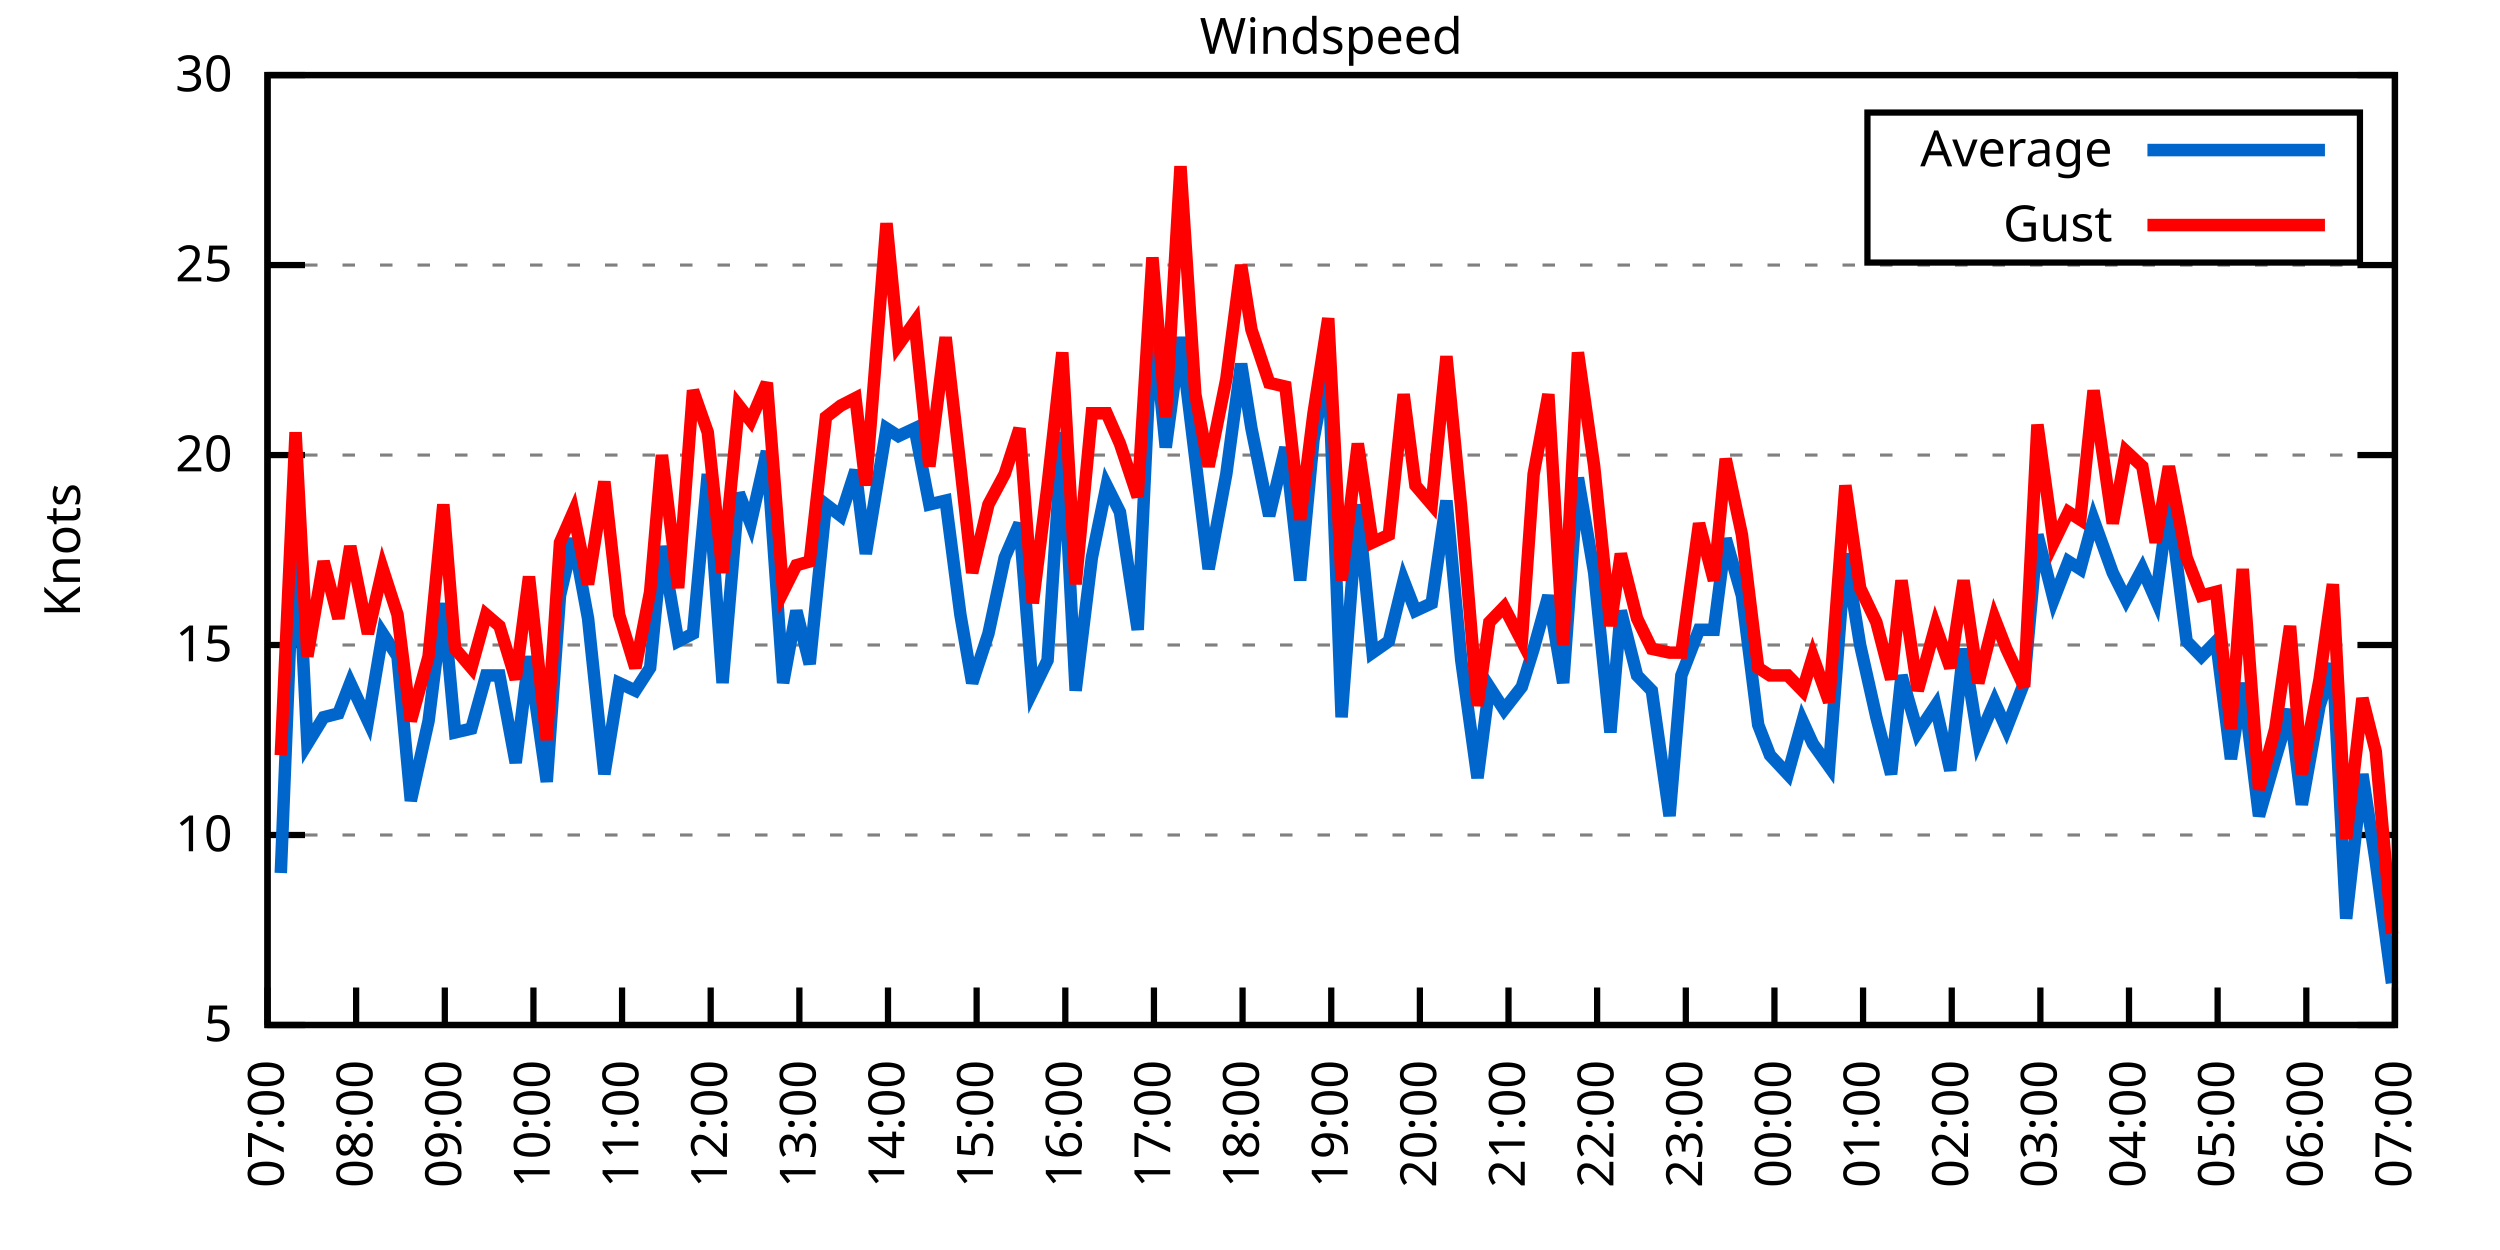
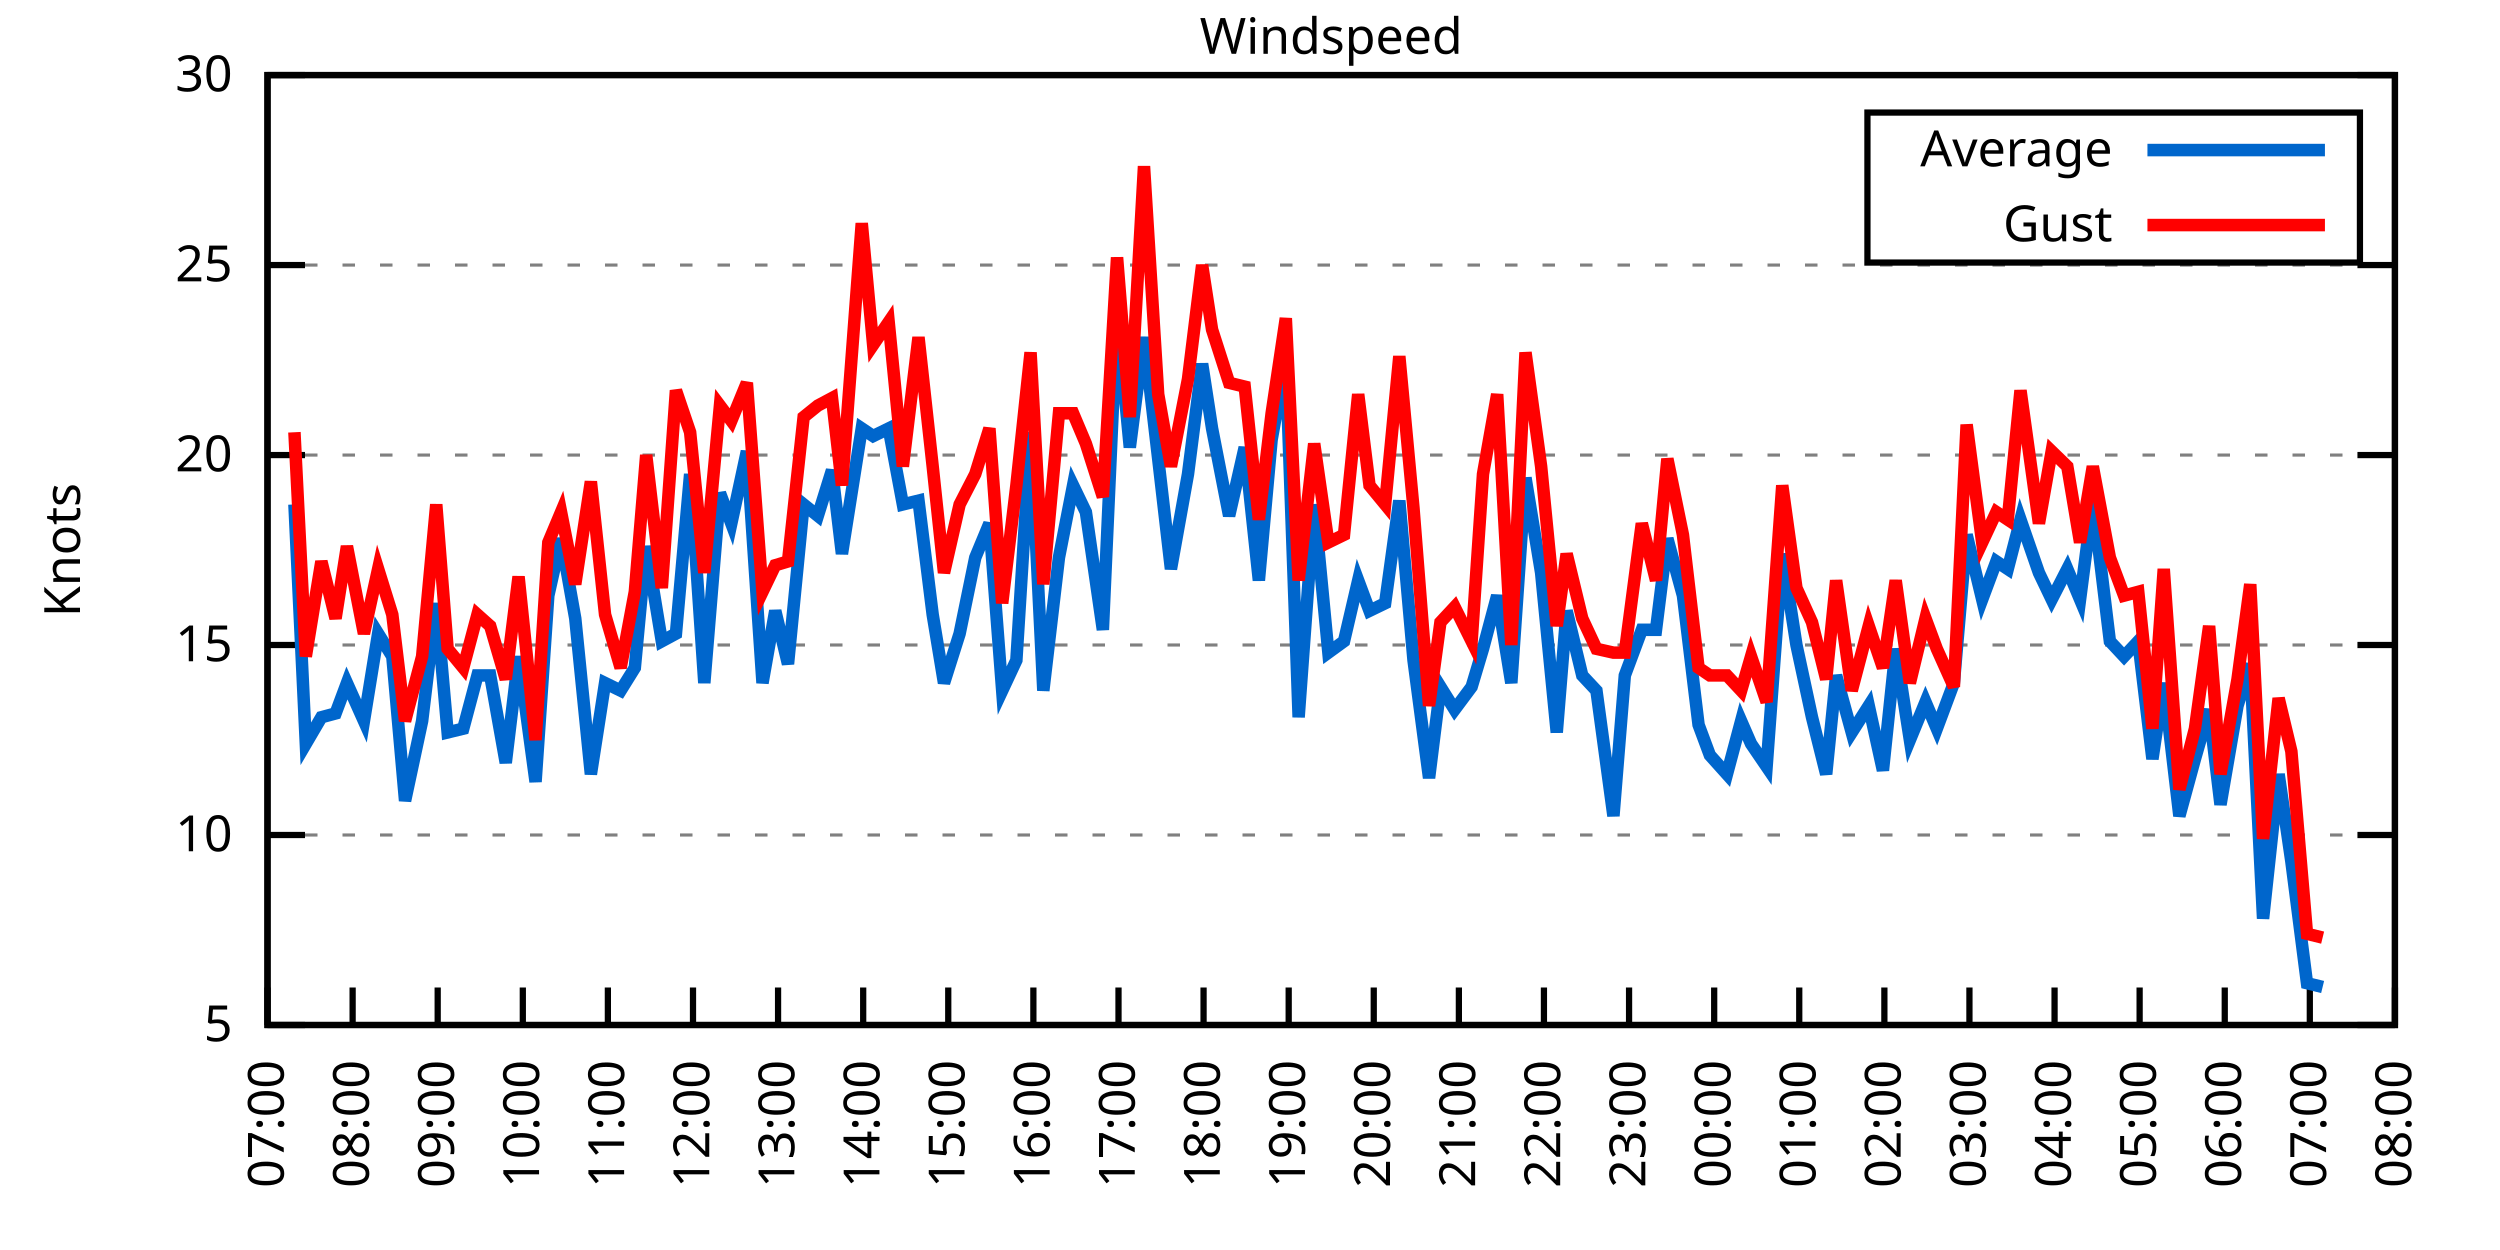
<svg xmlns="http://www.w3.org/2000/svg" xmlns:xlink="http://www.w3.org/1999/xlink" width="400" height="200" viewBox="0 0 400 200">
  <g id="gnuplot_canvas">
    <rect x="0" y="0" width="400" height="200" fill="none" />
    <defs>
      <circle id="gpDot" r="0.5" stroke-width="0.5" stroke="currentColor" />
      <path id="gpPt0" stroke-width="0.333" stroke="currentColor" d="M-1,0 h2 M0,-1 v2" />
      <path id="gpPt1" stroke-width="0.333" stroke="currentColor" d="M-1,-1 L1,1 M1,-1 L-1,1" />
      <path id="gpPt2" stroke-width="0.333" stroke="currentColor" d="M-1,0 L1,0 M0,-1 L0,1 M-1,-1 L1,1 M-1,1 L1,-1" />
      <rect id="gpPt3" stroke-width="0.333" stroke="currentColor" x="-1" y="-1" width="2" height="2" />
      <rect id="gpPt4" stroke-width="0.333" stroke="currentColor" fill="currentColor" x="-1" y="-1" width="2" height="2" />
      <circle id="gpPt5" stroke-width="0.333" stroke="currentColor" cx="0" cy="0" r="1" />
      <use xlink:href="#gpPt5" id="gpPt6" fill="currentColor" stroke="none" />
      <path id="gpPt7" stroke-width="0.333" stroke="currentColor" d="M0,-1.33 L-1.33,0.67 L1.33,0.67 z" />
      <use xlink:href="#gpPt7" id="gpPt8" fill="currentColor" stroke="none" />
      <use xlink:href="#gpPt7" id="gpPt9" stroke="currentColor" transform="rotate(180)" />
      <use xlink:href="#gpPt9" id="gpPt10" fill="currentColor" stroke="none" />
      <use xlink:href="#gpPt3" id="gpPt11" stroke="currentColor" transform="rotate(45)" />
      <use xlink:href="#gpPt11" id="gpPt12" fill="currentColor" stroke="none" />
      <path id="gpPt13" stroke-width="0.333" stroke="currentColor" d="M0,1.330 L1.265,0.411 L0.782,-1.067 L-0.782,-1.076 L-1.265,0.411 z" />
      <use xlink:href="#gpPt13" id="gpPt14" fill="currentColor" stroke="none" />
      <filter id="textbox" filterUnits="objectBoundingBox" x="0" y="0" height="1" width="1">
        <feFlood flood-color="white" flood-opacity="1" result="bgnd" />
        <feComposite in="SourceGraphic" in2="bgnd" operator="atop" />
      </filter>
      <filter id="greybox" filterUnits="objectBoundingBox" x="0" y="0" height="1" width="1">
        <feFlood flood-color="lightgrey" flood-opacity="1" result="grey" />
        <feComposite in="SourceGraphic" in2="grey" operator="atop" />
      </filter>
    </defs>
    <g fill="none" color="white" stroke="currentColor" stroke-width="1.00" stroke-linecap="butt" stroke-linejoin="miter">
</g>
    <g fill="none" color="black" stroke="currentColor" stroke-width="1.00" stroke-linecap="butt" stroke-linejoin="miter">
      <g stroke="none" shape-rendering="crispEdges">
        <polygon fill="rgb(255, 255, 255)" points="42.80,164.00 383.18,164.00 383.18,12.02 42.80,12.02 " />
      </g>
    </g>
    <g fill="none" color="black" stroke="currentColor" stroke-width="1.00" stroke-linecap="butt" stroke-linejoin="miter">
</g>
    <g fill="none" color="black" stroke="black" stroke-width="0.50" stroke-linecap="butt" stroke-linejoin="miter">
</g>
    <g fill="none" color="gray" stroke="currentColor" stroke-width="0.50" stroke-linecap="butt" stroke-linejoin="miter">
      <path stroke="gray" stroke-dasharray="2,4" class="gridline" d="M42.80,164.00 L383.19,164.00  " />
    </g>
    <g fill="none" color="gray" stroke="gray" stroke-width="1.00" stroke-linecap="butt" stroke-linejoin="miter">
</g>
    <g fill="none" color="black" stroke="currentColor" stroke-width="1.00" stroke-linecap="butt" stroke-linejoin="miter">
      <path stroke="black" d="M42.80,164.00 L48.80,164.00 M383.19,164.00 L377.19,164.00  " />
      <g transform="translate(37.20,166.60)" stroke="none" fill="black" font-family="Sans" font-size="8.00" text-anchor="end">
        <text>
          <tspan font-family="Sans"> 5</tspan>
        </text>
      </g>
    </g>
    <g fill="none" color="black" stroke="currentColor" stroke-width="1.00" stroke-linecap="butt" stroke-linejoin="miter">
</g>
    <g fill="none" color="black" stroke="black" stroke-width="0.50" stroke-linecap="butt" stroke-linejoin="miter">
</g>
    <g fill="none" color="gray" stroke="currentColor" stroke-width="0.50" stroke-linecap="butt" stroke-linejoin="miter">
      <path stroke="gray" stroke-dasharray="2,4" class="gridline" d="M42.80,133.60 L383.19,133.60  " />
    </g>
    <g fill="none" color="gray" stroke="gray" stroke-width="1.00" stroke-linecap="butt" stroke-linejoin="miter">
</g>
    <g fill="none" color="black" stroke="currentColor" stroke-width="1.00" stroke-linecap="butt" stroke-linejoin="miter">
      <path stroke="black" d="M42.80,133.60 L48.80,133.60 M383.19,133.60 L377.19,133.60  " />
      <g transform="translate(37.20,136.20)" stroke="none" fill="black" font-family="Sans" font-size="8.00" text-anchor="end">
        <text>
          <tspan font-family="Sans"> 10</tspan>
        </text>
      </g>
    </g>
    <g fill="none" color="black" stroke="currentColor" stroke-width="1.00" stroke-linecap="butt" stroke-linejoin="miter">
</g>
    <g fill="none" color="black" stroke="black" stroke-width="0.50" stroke-linecap="butt" stroke-linejoin="miter">
</g>
    <g fill="none" color="gray" stroke="currentColor" stroke-width="0.50" stroke-linecap="butt" stroke-linejoin="miter">
      <path stroke="gray" stroke-dasharray="2,4" class="gridline" d="M42.80,103.20 L383.19,103.20  " />
    </g>
    <g fill="none" color="gray" stroke="gray" stroke-width="1.00" stroke-linecap="butt" stroke-linejoin="miter">
</g>
    <g fill="none" color="black" stroke="currentColor" stroke-width="1.00" stroke-linecap="butt" stroke-linejoin="miter">
      <path stroke="black" d="M42.80,103.20 L48.80,103.20 M383.19,103.20 L377.19,103.20  " />
      <g transform="translate(37.20,105.80)" stroke="none" fill="black" font-family="Sans" font-size="8.00" text-anchor="end">
        <text>
          <tspan font-family="Sans"> 15</tspan>
        </text>
      </g>
    </g>
    <g fill="none" color="black" stroke="currentColor" stroke-width="1.00" stroke-linecap="butt" stroke-linejoin="miter">
</g>
    <g fill="none" color="black" stroke="black" stroke-width="0.50" stroke-linecap="butt" stroke-linejoin="miter">
</g>
    <g fill="none" color="gray" stroke="currentColor" stroke-width="0.50" stroke-linecap="butt" stroke-linejoin="miter">
      <path stroke="gray" stroke-dasharray="2,4" class="gridline" d="M42.80,72.81 L383.19,72.81  " />
    </g>
    <g fill="none" color="gray" stroke="gray" stroke-width="1.00" stroke-linecap="butt" stroke-linejoin="miter">
</g>
    <g fill="none" color="black" stroke="currentColor" stroke-width="1.00" stroke-linecap="butt" stroke-linejoin="miter">
      <path stroke="black" d="M42.80,72.81 L48.80,72.81 M383.19,72.81 L377.19,72.81  " />
      <g transform="translate(37.20,75.41)" stroke="none" fill="black" font-family="Sans" font-size="8.00" text-anchor="end">
        <text>
          <tspan font-family="Sans"> 20</tspan>
        </text>
      </g>
    </g>
    <g fill="none" color="black" stroke="currentColor" stroke-width="1.00" stroke-linecap="butt" stroke-linejoin="miter">
</g>
    <g fill="none" color="black" stroke="black" stroke-width="0.50" stroke-linecap="butt" stroke-linejoin="miter">
</g>
    <g fill="none" color="gray" stroke="currentColor" stroke-width="0.50" stroke-linecap="butt" stroke-linejoin="miter">
      <path stroke="gray" stroke-dasharray="2,4" class="gridline" d="M42.80,42.41 L383.19,42.41  " />
    </g>
    <g fill="none" color="gray" stroke="gray" stroke-width="1.00" stroke-linecap="butt" stroke-linejoin="miter">
</g>
    <g fill="none" color="black" stroke="currentColor" stroke-width="1.00" stroke-linecap="butt" stroke-linejoin="miter">
      <path stroke="black" d="M42.80,42.41 L48.80,42.41 M383.19,42.41 L377.19,42.41  " />
      <g transform="translate(37.20,45.01)" stroke="none" fill="black" font-family="Sans" font-size="8.00" text-anchor="end">
        <text>
          <tspan font-family="Sans"> 25</tspan>
        </text>
      </g>
    </g>
    <g fill="none" color="black" stroke="currentColor" stroke-width="1.00" stroke-linecap="butt" stroke-linejoin="miter">
</g>
    <g fill="none" color="black" stroke="black" stroke-width="0.50" stroke-linecap="butt" stroke-linejoin="miter">
</g>
    <g fill="none" color="gray" stroke="currentColor" stroke-width="0.50" stroke-linecap="butt" stroke-linejoin="miter">
      <path stroke="gray" stroke-dasharray="2,4" class="gridline" d="M42.80,12.01 L383.19,12.01  " />
    </g>
    <g fill="none" color="gray" stroke="gray" stroke-width="1.00" stroke-linecap="butt" stroke-linejoin="miter">
</g>
    <g fill="none" color="black" stroke="currentColor" stroke-width="1.00" stroke-linecap="butt" stroke-linejoin="miter">
      <path stroke="black" d="M42.80,12.01 L48.80,12.01 M383.19,12.01 L377.19,12.01  " />
      <g transform="translate(37.20,14.61)" stroke="none" fill="black" font-family="Sans" font-size="8.00" text-anchor="end">
        <text>
          <tspan font-family="Sans"> 30</tspan>
        </text>
      </g>
    </g>
    <g fill="none" color="black" stroke="currentColor" stroke-width="1.00" stroke-linecap="butt" stroke-linejoin="miter">
      <path stroke="black" d="M42.80,164.00 L42.80,158.00  " />
      <g transform="translate(45.40,169.60) rotate(270.00)" stroke="none" fill="black" font-family="Sans" font-size="8.00" text-anchor="end">
        <text>
          <tspan font-family="Sans">07:00</tspan>
        </text>
      </g>
    </g>
    <g fill="none" color="black" stroke="currentColor" stroke-width="1.00" stroke-linecap="butt" stroke-linejoin="miter">
-       <path stroke="black" d="M56.98,164.00 L56.98,158.00  " />
-       <g transform="translate(59.58,169.60) rotate(270.00)" stroke="none" fill="black" font-family="Sans" font-size="8.00" text-anchor="end">
+       <path stroke="black" d="M56.42,164.00 L56.42,158.00  " />
+       <g transform="translate(59.02,169.60) rotate(270.00)" stroke="none" fill="black" font-family="Sans" font-size="8.00" text-anchor="end">
        <text>
          <tspan font-family="Sans">08:00</tspan>
        </text>
      </g>
    </g>
    <g fill="none" color="black" stroke="currentColor" stroke-width="1.00" stroke-linecap="butt" stroke-linejoin="miter">
-       <path stroke="black" d="M71.17,164.00 L71.17,158.00  " />
-       <g transform="translate(73.77,169.60) rotate(270.00)" stroke="none" fill="black" font-family="Sans" font-size="8.00" text-anchor="end">
+       <path stroke="black" d="M70.03,164.00 L70.03,158.00  " />
+       <g transform="translate(72.63,169.60) rotate(270.00)" stroke="none" fill="black" font-family="Sans" font-size="8.00" text-anchor="end">
        <text>
          <tspan font-family="Sans">09:00</tspan>
        </text>
      </g>
    </g>
    <g fill="none" color="black" stroke="currentColor" stroke-width="1.00" stroke-linecap="butt" stroke-linejoin="miter">
-       <path stroke="black" d="M85.35,164.00 L85.35,158.00  " />
-       <g transform="translate(87.95,169.60) rotate(270.00)" stroke="none" fill="black" font-family="Sans" font-size="8.00" text-anchor="end">
+       <path stroke="black" d="M83.65,164.00 L83.65,158.00  " />
+       <g transform="translate(86.25,169.60) rotate(270.00)" stroke="none" fill="black" font-family="Sans" font-size="8.00" text-anchor="end">
        <text>
          <tspan font-family="Sans">10:00</tspan>
        </text>
      </g>
    </g>
    <g fill="none" color="black" stroke="currentColor" stroke-width="1.00" stroke-linecap="butt" stroke-linejoin="miter">
-       <path stroke="black" d="M99.53,164.00 L99.53,158.00  " />
-       <g transform="translate(102.13,169.60) rotate(270.00)" stroke="none" fill="black" font-family="Sans" font-size="8.00" text-anchor="end">
+       <path stroke="black" d="M97.26,164.00 L97.26,158.00  " />
+       <g transform="translate(99.86,169.60) rotate(270.00)" stroke="none" fill="black" font-family="Sans" font-size="8.00" text-anchor="end">
        <text>
          <tspan font-family="Sans">11:00</tspan>
        </text>
      </g>
    </g>
    <g fill="none" color="black" stroke="currentColor" stroke-width="1.00" stroke-linecap="butt" stroke-linejoin="miter">
-       <path stroke="black" d="M113.71,164.00 L113.71,158.00  " />
-       <g transform="translate(116.31,169.60) rotate(270.00)" stroke="none" fill="black" font-family="Sans" font-size="8.00" text-anchor="end">
+       <path stroke="black" d="M110.88,164.00 L110.88,158.00  " />
+       <g transform="translate(113.48,169.60) rotate(270.00)" stroke="none" fill="black" font-family="Sans" font-size="8.00" text-anchor="end">
        <text>
          <tspan font-family="Sans">12:00</tspan>
        </text>
      </g>
    </g>
    <g fill="none" color="black" stroke="currentColor" stroke-width="1.00" stroke-linecap="butt" stroke-linejoin="miter">
-       <path stroke="black" d="M127.90,164.00 L127.90,158.00  " />
-       <g transform="translate(130.50,169.60) rotate(270.00)" stroke="none" fill="black" font-family="Sans" font-size="8.00" text-anchor="end">
+       <path stroke="black" d="M124.49,164.00 L124.49,158.00  " />
+       <g transform="translate(127.09,169.60) rotate(270.00)" stroke="none" fill="black" font-family="Sans" font-size="8.00" text-anchor="end">
        <text>
          <tspan font-family="Sans">13:00</tspan>
        </text>
      </g>
    </g>
    <g fill="none" color="black" stroke="currentColor" stroke-width="1.00" stroke-linecap="butt" stroke-linejoin="miter">
-       <path stroke="black" d="M142.08,164.00 L142.08,158.00  " />
-       <g transform="translate(144.68,169.60) rotate(270.00)" stroke="none" fill="black" font-family="Sans" font-size="8.00" text-anchor="end">
+       <path stroke="black" d="M138.11,164.00 L138.11,158.00  " />
+       <g transform="translate(140.71,169.60) rotate(270.00)" stroke="none" fill="black" font-family="Sans" font-size="8.00" text-anchor="end">
        <text>
          <tspan font-family="Sans">14:00</tspan>
        </text>
      </g>
    </g>
    <g fill="none" color="black" stroke="currentColor" stroke-width="1.00" stroke-linecap="butt" stroke-linejoin="miter">
-       <path stroke="black" d="M156.26,164.00 L156.26,158.00  " />
-       <g transform="translate(158.86,169.60) rotate(270.00)" stroke="none" fill="black" font-family="Sans" font-size="8.00" text-anchor="end">
+       <path stroke="black" d="M151.72,164.00 L151.72,158.00  " />
+       <g transform="translate(154.32,169.60) rotate(270.00)" stroke="none" fill="black" font-family="Sans" font-size="8.00" text-anchor="end">
        <text>
          <tspan font-family="Sans">15:00</tspan>
        </text>
      </g>
    </g>
    <g fill="none" color="black" stroke="currentColor" stroke-width="1.00" stroke-linecap="butt" stroke-linejoin="miter">
-       <path stroke="black" d="M170.45,164.00 L170.45,158.00  " />
-       <g transform="translate(173.05,169.60) rotate(270.00)" stroke="none" fill="black" font-family="Sans" font-size="8.00" text-anchor="end">
+       <path stroke="black" d="M165.34,164.00 L165.34,158.00  " />
+       <g transform="translate(167.94,169.60) rotate(270.00)" stroke="none" fill="black" font-family="Sans" font-size="8.00" text-anchor="end">
        <text>
          <tspan font-family="Sans">16:00</tspan>
        </text>
      </g>
    </g>
    <g fill="none" color="black" stroke="currentColor" stroke-width="1.00" stroke-linecap="butt" stroke-linejoin="miter">
-       <path stroke="black" d="M184.63,164.00 L184.63,158.00  " />
-       <g transform="translate(187.23,169.60) rotate(270.00)" stroke="none" fill="black" font-family="Sans" font-size="8.00" text-anchor="end">
+       <path stroke="black" d="M178.96,164.00 L178.96,158.00  " />
+       <g transform="translate(181.56,169.60) rotate(270.00)" stroke="none" fill="black" font-family="Sans" font-size="8.00" text-anchor="end">
        <text>
          <tspan font-family="Sans">17:00</tspan>
        </text>
      </g>
    </g>
    <g fill="none" color="black" stroke="currentColor" stroke-width="1.00" stroke-linecap="butt" stroke-linejoin="miter">
-       <path stroke="black" d="M198.81,164.00 L198.81,158.00  " />
-       <g transform="translate(201.41,169.60) rotate(270.00)" stroke="none" fill="black" font-family="Sans" font-size="8.00" text-anchor="end">
+       <path stroke="black" d="M192.57,164.00 L192.57,158.00  " />
+       <g transform="translate(195.17,169.60) rotate(270.00)" stroke="none" fill="black" font-family="Sans" font-size="8.00" text-anchor="end">
        <text>
          <tspan font-family="Sans">18:00</tspan>
        </text>
      </g>
    </g>
    <g fill="none" color="black" stroke="currentColor" stroke-width="1.00" stroke-linecap="butt" stroke-linejoin="miter">
-       <path stroke="black" d="M213.00,164.00 L213.00,158.00  " />
-       <g transform="translate(215.60,169.60) rotate(270.00)" stroke="none" fill="black" font-family="Sans" font-size="8.00" text-anchor="end">
+       <path stroke="black" d="M206.19,164.00 L206.19,158.00  " />
+       <g transform="translate(208.79,169.60) rotate(270.00)" stroke="none" fill="black" font-family="Sans" font-size="8.00" text-anchor="end">
        <text>
          <tspan font-family="Sans">19:00</tspan>
        </text>
      </g>
    </g>
    <g fill="none" color="black" stroke="currentColor" stroke-width="1.00" stroke-linecap="butt" stroke-linejoin="miter">
-       <path stroke="black" d="M227.18,164.00 L227.18,158.00  " />
-       <g transform="translate(229.78,169.60) rotate(270.00)" stroke="none" fill="black" font-family="Sans" font-size="8.00" text-anchor="end">
+       <path stroke="black" d="M219.80,164.00 L219.80,158.00  " />
+       <g transform="translate(222.40,169.60) rotate(270.00)" stroke="none" fill="black" font-family="Sans" font-size="8.00" text-anchor="end">
        <text>
          <tspan font-family="Sans">20:00</tspan>
        </text>
      </g>
    </g>
    <g fill="none" color="black" stroke="currentColor" stroke-width="1.00" stroke-linecap="butt" stroke-linejoin="miter">
-       <path stroke="black" d="M241.36,164.00 L241.36,158.00  " />
-       <g transform="translate(243.96,169.60) rotate(270.00)" stroke="none" fill="black" font-family="Sans" font-size="8.00" text-anchor="end">
+       <path stroke="black" d="M233.42,164.00 L233.42,158.00  " />
+       <g transform="translate(236.02,169.60) rotate(270.00)" stroke="none" fill="black" font-family="Sans" font-size="8.00" text-anchor="end">
        <text>
          <tspan font-family="Sans">21:00</tspan>
        </text>
      </g>
    </g>
    <g fill="none" color="black" stroke="currentColor" stroke-width="1.00" stroke-linecap="butt" stroke-linejoin="miter">
-       <path stroke="black" d="M255.54,164.00 L255.54,158.00  " />
-       <g transform="translate(258.14,169.60) rotate(270.00)" stroke="none" fill="black" font-family="Sans" font-size="8.00" text-anchor="end">
+       <path stroke="black" d="M247.03,164.00 L247.03,158.00  " />
+       <g transform="translate(249.63,169.60) rotate(270.00)" stroke="none" fill="black" font-family="Sans" font-size="8.00" text-anchor="end">
        <text>
          <tspan font-family="Sans">22:00</tspan>
        </text>
      </g>
    </g>
    <g fill="none" color="black" stroke="currentColor" stroke-width="1.00" stroke-linecap="butt" stroke-linejoin="miter">
-       <path stroke="black" d="M269.73,164.00 L269.73,158.00  " />
-       <g transform="translate(272.33,169.60) rotate(270.00)" stroke="none" fill="black" font-family="Sans" font-size="8.00" text-anchor="end">
+       <path stroke="black" d="M260.65,164.00 L260.65,158.00  " />
+       <g transform="translate(263.25,169.60) rotate(270.00)" stroke="none" fill="black" font-family="Sans" font-size="8.00" text-anchor="end">
        <text>
          <tspan font-family="Sans">23:00</tspan>
        </text>
      </g>
    </g>
    <g fill="none" color="black" stroke="currentColor" stroke-width="1.00" stroke-linecap="butt" stroke-linejoin="miter">
-       <path stroke="black" d="M283.91,164.00 L283.91,158.00  " />
-       <g transform="translate(286.51,169.60) rotate(270.00)" stroke="none" fill="black" font-family="Sans" font-size="8.00" text-anchor="end">
+       <path stroke="black" d="M274.27,164.00 L274.27,158.00  " />
+       <g transform="translate(276.87,169.60) rotate(270.00)" stroke="none" fill="black" font-family="Sans" font-size="8.00" text-anchor="end">
        <text>
          <tspan font-family="Sans">00:00</tspan>
        </text>
      </g>
    </g>
    <g fill="none" color="black" stroke="currentColor" stroke-width="1.00" stroke-linecap="butt" stroke-linejoin="miter">
-       <path stroke="black" d="M298.09,164.00 L298.09,158.00  " />
-       <g transform="translate(300.69,169.60) rotate(270.00)" stroke="none" fill="black" font-family="Sans" font-size="8.00" text-anchor="end">
+       <path stroke="black" d="M287.88,164.00 L287.88,158.00  " />
+       <g transform="translate(290.48,169.60) rotate(270.00)" stroke="none" fill="black" font-family="Sans" font-size="8.00" text-anchor="end">
        <text>
          <tspan font-family="Sans">01:00</tspan>
        </text>
      </g>
    </g>
    <g fill="none" color="black" stroke="currentColor" stroke-width="1.00" stroke-linecap="butt" stroke-linejoin="miter">
-       <path stroke="black" d="M312.28,164.00 L312.28,158.00  " />
-       <g transform="translate(314.88,169.60) rotate(270.00)" stroke="none" fill="black" font-family="Sans" font-size="8.00" text-anchor="end">
+       <path stroke="black" d="M301.50,164.00 L301.50,158.00  " />
+       <g transform="translate(304.10,169.60) rotate(270.00)" stroke="none" fill="black" font-family="Sans" font-size="8.00" text-anchor="end">
        <text>
          <tspan font-family="Sans">02:00</tspan>
        </text>
      </g>
    </g>
    <g fill="none" color="black" stroke="currentColor" stroke-width="1.00" stroke-linecap="butt" stroke-linejoin="miter">
-       <path stroke="black" d="M326.46,164.00 L326.46,158.00  " />
-       <g transform="translate(329.06,169.60) rotate(270.00)" stroke="none" fill="black" font-family="Sans" font-size="8.00" text-anchor="end">
+       <path stroke="black" d="M315.11,164.00 L315.11,158.00  " />
+       <g transform="translate(317.71,169.60) rotate(270.00)" stroke="none" fill="black" font-family="Sans" font-size="8.00" text-anchor="end">
        <text>
          <tspan font-family="Sans">03:00</tspan>
        </text>
      </g>
    </g>
    <g fill="none" color="black" stroke="currentColor" stroke-width="1.00" stroke-linecap="butt" stroke-linejoin="miter">
-       <path stroke="black" d="M340.64,164.00 L340.64,158.00  " />
-       <g transform="translate(343.24,169.60) rotate(270.00)" stroke="none" fill="black" font-family="Sans" font-size="8.00" text-anchor="end">
+       <path stroke="black" d="M328.73,164.00 L328.73,158.00  " />
+       <g transform="translate(331.33,169.60) rotate(270.00)" stroke="none" fill="black" font-family="Sans" font-size="8.00" text-anchor="end">
        <text>
          <tspan font-family="Sans">04:00</tspan>
        </text>
      </g>
    </g>
    <g fill="none" color="black" stroke="currentColor" stroke-width="1.00" stroke-linecap="butt" stroke-linejoin="miter">
-       <path stroke="black" d="M354.82,164.00 L354.82,158.00  " />
-       <g transform="translate(357.42,169.60) rotate(270.00)" stroke="none" fill="black" font-family="Sans" font-size="8.00" text-anchor="end">
+       <path stroke="black" d="M342.34,164.00 L342.34,158.00  " />
+       <g transform="translate(344.94,169.60) rotate(270.00)" stroke="none" fill="black" font-family="Sans" font-size="8.00" text-anchor="end">
        <text>
          <tspan font-family="Sans">05:00</tspan>
        </text>
      </g>
    </g>
    <g fill="none" color="black" stroke="currentColor" stroke-width="1.00" stroke-linecap="butt" stroke-linejoin="miter">
-       <path stroke="black" d="M369.01,164.00 L369.01,158.00  " />
-       <g transform="translate(371.61,169.60) rotate(270.00)" stroke="none" fill="black" font-family="Sans" font-size="8.00" text-anchor="end">
+       <path stroke="black" d="M355.96,164.00 L355.96,158.00  " />
+       <g transform="translate(358.56,169.60) rotate(270.00)" stroke="none" fill="black" font-family="Sans" font-size="8.00" text-anchor="end">
        <text>
          <tspan font-family="Sans">06:00</tspan>
+         </text>
+       </g>
+     </g>
+     <g fill="none" color="black" stroke="currentColor" stroke-width="1.00" stroke-linecap="butt" stroke-linejoin="miter">
+       <path stroke="black" d="M369.57,164.00 L369.57,158.00  " />
+       <g transform="translate(372.17,169.60) rotate(270.00)" stroke="none" fill="black" font-family="Sans" font-size="8.00" text-anchor="end">
+         <text>
+           <tspan font-family="Sans">07:00</tspan>
        </text>
      </g>
    </g>
    <g fill="none" color="black" stroke="currentColor" stroke-width="1.00" stroke-linecap="butt" stroke-linejoin="miter">
      <path stroke="black" d="M383.19,164.00 L383.19,158.00  " />
      <g transform="translate(385.79,169.60) rotate(270.00)" stroke="none" fill="black" font-family="Sans" font-size="8.00" text-anchor="end">
        <text>
-           <tspan font-family="Sans">07:00</tspan>
+           <tspan font-family="Sans">08:00</tspan>
        </text>
      </g>
    </g>
    <g fill="none" color="black" stroke="currentColor" stroke-width="1.00" stroke-linecap="butt" stroke-linejoin="miter">
</g>
    <g fill="none" color="black" stroke="currentColor" stroke-width="1.00" stroke-linecap="butt" stroke-linejoin="miter">
      <path stroke="black" d="M42.80,12.01 L42.80,164.00 L383.19,164.00 L383.19,12.01 L42.80,12.01 Z  " />
    </g>
    <g fill="none" color="black" stroke="currentColor" stroke-width="1.00" stroke-linecap="butt" stroke-linejoin="miter">
</g>
    <g fill="none" color="black" stroke="currentColor" stroke-width="1.00" stroke-linecap="butt" stroke-linejoin="miter">
      <path stroke="black" d="M298.79,42.01 L298.79,18.01 L377.59,18.01 L377.59,42.01 L298.79,42.01 Z  " />
    </g>
    <g id="Windspeed_plot_1">
      <g fill="none" color="white" stroke="black" stroke-width="2.00" stroke-linecap="butt" stroke-linejoin="miter">
</g>
      <g fill="none" color="black" stroke="currentColor" stroke-width="2.00" stroke-linecap="butt" stroke-linejoin="miter">
        <g transform="translate(337.99,26.61)" stroke="none" fill="black" font-family="Sans" font-size="8.00" text-anchor="end">
          <text>
            <tspan font-family="Sans">Average</tspan>
          </text>
        </g>
      </g>
      <g fill="none" color="black" stroke="currentColor" stroke-width="2.00" stroke-linecap="butt" stroke-linejoin="miter">
-         <path stroke="rgb(  0, 102, 204)" d="M343.59,24.01 L371.99,24.01 M44.93,139.68 L47.29,80.71 L49.18,119.01 L51.78,114.76 L54.15,114.15 L56.04,109.28   L58.87,115.36 L61.24,101.38 L63.60,105.03 L65.73,128.13 L68.57,115.36 L70.93,96.52 L72.82,117.19 L75.42,116.58   L77.78,108.07 L79.91,108.07 L82.51,122.05 L84.64,105.03 L87.48,125.09 L89.60,95.30 L91.73,86.18 L94.09,98.95   L96.70,123.87 L99.06,109.28 L101.66,110.50 L104.02,106.85 L105.91,87.40 L108.51,102.60 L110.88,101.38 L113.24,75.85   L115.61,109.28 L118.21,78.89 L120.10,83.75 L122.70,72.20 L125.30,109.28 L127.42,97.73 L129.55,106.24 L132.15,80.71   L134.52,82.53 L136.88,75.24 L138.53,88.61 L141.84,68.55 L143.74,69.77 L146.34,68.55 L148.70,80.71 L151.30,80.10   L153.66,98.34 L155.55,109.28 L158.15,101.38 L160.75,89.22 L163.12,83.75 L165.25,110.50 L167.61,105.64 L169.97,69.16   L172.10,110.50 L174.70,89.22 L177.06,77.67 L179.19,81.93 L182.03,100.77 L184.39,50.31 L186.52,71.59 L188.88,53.96   L191.25,73.41 L193.38,91.04 L196.21,75.85 L198.58,58.21 L200.23,68.55 L203.07,82.53 L205.67,71.59 L208.03,92.87   L210.16,70.37 L212.52,57.61 L214.65,114.76 L217.25,80.71 L219.61,104.42 L222.21,102.60 L224.58,92.87 L226.47,97.73   L229.07,96.52 L231.43,80.10 L233.80,105.64 L236.40,124.48 L238.29,109.89 L240.65,113.54 L243.49,109.89 L245.38,103.81   L247.74,95.30 L250.11,109.28 L252.47,76.45 L255.07,91.65 L257.67,117.19 L259.33,97.73 L261.93,108.07 L264.29,110.50   L267.13,130.56 L269.02,108.07 L271.85,100.77 L274.22,100.77 L276.11,86.18 L278.71,95.30 L281.31,115.97 L283.20,120.83   L286.04,123.87 L288.40,115.36 L290.06,119.01 L292.66,122.66 L295.26,88.61 L297.62,103.20 L300.22,114.76 L302.58,123.87   L304.24,108.07 L306.84,117.19 L309.68,112.93 L312.04,123.27 L314.17,103.81 L316.53,118.40 L319.13,112.32 L321.02,116.58   L323.86,109.28 L325.99,85.57 L328.59,95.91 L330.95,89.83 L332.84,91.04 L334.97,83.14 L338.04,91.65 L340.17,95.91   L342.77,91.04 L344.90,95.91 L347.02,80.10 L349.86,102.60 L352.22,105.03 L354.59,102.60 L356.95,121.44 L358.84,109.28   L361.44,130.56 L364.04,121.44 L366.41,113.54 L368.30,128.74 L371.13,112.93 L373.26,106.24 L375.39,146.98 L377.99,123.87   L380.12,137.86 L382.72,157.31  " />
+         <path stroke="rgb(  0, 102, 204)" d="M343.59,24.01 L371.99,24.01 M47.11,80.71 L48.93,119.01 L51.42,114.76 L53.69,114.15 L55.51,109.28 L58.23,115.36   L60.50,101.38 L62.77,105.03 L64.81,128.13 L67.54,115.36 L69.80,96.52 L71.62,117.19 L74.12,116.58 L76.39,108.07   L78.43,108.07 L80.92,122.05 L82.97,105.03 L85.69,125.09 L87.73,95.30 L89.77,86.18 L92.04,98.95 L94.54,123.87   L96.81,109.28 L99.30,110.50 L101.57,106.85 L103.39,87.40 L105.89,102.60 L108.15,101.38 L110.42,75.85 L112.69,109.28   L115.19,78.89 L117.01,83.75 L119.50,72.20 L122.00,109.28 L124.04,97.73 L126.08,106.24 L128.58,80.71 L130.85,82.53   L133.12,75.24 L134.71,88.61 L137.88,68.55 L139.70,69.77 L142.19,68.55 L144.46,80.71 L146.96,80.10 L149.23,98.34   L151.04,109.28 L153.54,101.38 L156.04,89.22 L158.31,83.75 L160.35,110.50 L162.62,105.64 L164.89,69.16 L166.93,110.50   L169.43,89.22 L171.69,77.67 L173.74,81.93 L176.46,100.77 L178.73,50.31 L180.77,71.59 L183.04,53.96 L185.31,73.41   L187.35,91.04 L190.08,75.85 L192.34,58.21 L193.93,68.55 L196.66,82.53 L199.15,71.59 L201.42,92.87 L203.46,70.37   L205.73,57.61 L207.78,114.76 L210.27,80.71 L212.54,104.42 L215.04,102.60 L217.31,92.87 L219.12,97.73 L221.62,96.52   L223.89,80.10 L226.16,105.64 L228.65,124.48 L230.47,109.89 L232.74,113.54 L235.46,109.89 L237.28,103.81 L239.55,95.30   L241.81,109.28 L244.08,76.45 L246.58,91.65 L249.08,117.19 L250.66,97.73 L253.16,108.07 L255.43,110.50 L258.15,130.56   L259.97,108.07 L262.69,100.77 L264.96,100.77 L266.78,86.18 L269.27,95.30 L271.77,115.97 L273.58,120.83 L276.31,123.87   L278.58,115.36 L280.17,119.01 L282.66,122.66 L285.16,88.61 L287.43,103.20 L289.92,114.76 L292.19,123.87 L293.78,108.07   L296.28,117.19 L299.00,112.93 L301.27,123.27 L303.31,103.81 L305.58,118.40 L308.08,112.32 L309.89,116.58 L312.62,109.28   L314.66,85.57 L317.15,95.91 L319.42,89.83 L321.24,91.04 L323.28,83.14 L326.23,91.65 L328.27,95.91 L330.77,91.04   L332.81,95.91 L334.85,80.10 L337.58,102.60 L339.85,105.03 L342.12,102.60 L344.39,121.44 L346.20,109.28 L348.70,130.56   L351.19,121.44 L353.46,113.54 L355.28,128.74 L358.00,112.93 L360.04,106.24 L362.09,146.98 L364.58,123.87 L366.62,137.86   L369.12,157.31 L371.62,157.92  " />
      </g>
    </g>
    <g id="Windspeed_plot_2">
      <g fill="none" color="black" stroke="currentColor" stroke-width="2.00" stroke-linecap="butt" stroke-linejoin="miter">
        <g transform="translate(337.99,38.61)" stroke="none" fill="black" font-family="Sans" font-size="8.00" text-anchor="end">
          <text>
            <tspan font-family="Sans">Gust</tspan>
          </text>
        </g>
      </g>
      <g fill="none" color="black" stroke="currentColor" stroke-width="2.00" stroke-linecap="butt" stroke-linejoin="miter">
-         <path stroke="rgb(255,   0,   0)" d="M343.59,36.01 L371.99,36.01 M44.93,120.83 L47.29,69.16 L49.18,105.03 L51.78,89.83 L54.15,98.95 L56.04,87.40   L58.87,101.38 L61.24,91.04 L63.60,98.34 L65.73,115.36 L68.57,105.03 L70.93,80.71 L72.82,103.81 L75.42,106.85   L77.78,98.34 L79.91,100.16 L82.51,108.68 L84.64,92.26 L87.48,118.40 L89.60,86.79 L91.73,81.93 L94.09,93.48   L96.70,77.06 L99.06,98.34 L101.66,106.85 L104.02,94.69 L105.91,72.81 L108.51,94.08 L110.88,62.47 L113.24,69.16   L115.61,91.65 L118.21,64.90 L120.10,67.33 L122.70,61.25 L125.30,94.69 L127.42,90.44 L129.55,89.83 L132.15,66.73   L134.52,64.90 L136.88,63.69 L138.53,77.67 L141.84,35.72 L143.74,55.18 L146.34,51.53 L148.70,74.63 L151.30,53.96   L153.66,74.63 L155.55,91.65 L158.15,80.71 L160.75,75.85 L163.12,68.55 L165.25,96.52 L167.61,77.67 L169.97,56.39   L172.10,93.48 L174.70,66.12 L177.06,66.12 L179.19,70.98 L182.03,79.49 L184.39,41.19 L186.52,66.73 L188.88,26.60   L191.25,63.08 L193.38,74.63 L196.21,60.65 L198.58,42.41 L200.23,52.74 L203.07,61.25 L205.67,61.86 L208.03,83.14   L210.16,66.12 L212.52,50.92 L214.65,92.87 L217.25,70.98 L219.61,86.79 L222.21,85.57 L224.58,63.08 L226.47,77.67   L229.07,80.71 L231.43,57.00 L233.80,81.32 L236.40,112.93 L238.29,99.56 L240.65,97.12 L243.49,102.60 L245.38,75.85   L247.74,63.08 L250.11,103.20 L252.47,56.39 L255.07,74.63 L257.67,100.16 L259.33,88.61 L261.93,98.95 L264.29,103.81   L267.13,104.42 L269.02,104.42 L271.85,83.75 L274.22,92.87 L276.11,73.41 L278.71,85.57 L281.31,106.85 L283.20,108.07   L286.04,108.07 L288.40,110.50 L290.06,105.03 L292.66,112.32 L295.26,77.67 L297.62,94.08 L300.22,99.56 L302.58,108.68   L304.24,92.87 L306.84,110.50 L309.68,100.16 L312.04,106.85 L314.17,92.87 L316.53,109.28 L319.13,98.95 L321.02,103.81   L323.86,109.89 L325.99,67.94 L328.59,86.79 L330.95,81.93 L332.84,83.14 L334.97,62.47 L338.04,83.75 L340.17,72.20   L342.77,74.63 L344.90,86.79 L347.02,74.63 L349.86,89.22 L352.22,95.30 L354.59,94.69 L356.95,116.58 L358.84,91.04   L361.44,126.31 L364.04,116.58 L366.41,100.16 L368.30,123.87 L371.13,108.68 L373.26,93.48 L375.39,134.21 L377.99,111.72   L380.12,120.23 L382.72,149.41  " />
+         <path stroke="rgb(255,   0,   0)" d="M343.59,36.01 L371.99,36.01 M47.11,69.16 L48.93,105.03 L51.42,89.83 L53.69,98.95 L55.51,87.40 L58.23,101.38   L60.50,91.04 L62.77,98.34 L64.81,115.36 L67.54,105.03 L69.80,80.71 L71.62,103.81 L74.12,106.85 L76.39,98.34   L78.43,100.16 L80.92,108.68 L82.97,92.26 L85.69,118.40 L87.73,86.79 L89.77,81.93 L92.04,93.48 L94.54,77.06   L96.81,98.34 L99.30,106.85 L101.57,94.69 L103.39,72.81 L105.89,94.08 L108.15,62.47 L110.42,69.16 L112.69,91.65   L115.19,64.90 L117.01,67.33 L119.50,61.25 L122.00,94.69 L124.04,90.44 L126.08,89.83 L128.58,66.73 L130.85,64.90   L133.12,63.69 L134.71,77.67 L137.88,35.72 L139.70,55.18 L142.19,51.53 L144.46,74.63 L146.96,53.96 L149.23,74.63   L151.04,91.65 L153.54,80.71 L156.04,75.85 L158.31,68.55 L160.35,96.52 L162.62,77.67 L164.89,56.39 L166.93,93.48   L169.43,66.12 L171.69,66.12 L173.74,70.98 L176.46,79.49 L178.73,41.19 L180.77,66.73 L183.04,26.60 L185.31,63.08   L187.35,74.63 L190.08,60.65 L192.34,42.41 L193.93,52.74 L196.66,61.25 L199.15,61.86 L201.42,83.14 L203.46,66.12   L205.73,50.92 L207.78,92.87 L210.27,70.98 L212.54,86.79 L215.04,85.57 L217.31,63.08 L219.12,77.67 L221.62,80.71   L223.89,57.00 L226.16,81.32 L228.65,112.93 L230.47,99.56 L232.74,97.12 L235.46,102.60 L237.28,75.85 L239.55,63.08   L241.81,103.20 L244.08,56.39 L246.58,74.63 L249.08,100.16 L250.66,88.61 L253.16,98.95 L255.43,103.81 L258.15,104.42   L259.97,104.42 L262.69,83.75 L264.96,92.87 L266.78,73.41 L269.27,85.57 L271.77,106.85 L273.58,108.07 L276.31,108.07   L278.58,110.50 L280.17,105.03 L282.66,112.32 L285.16,77.67 L287.43,94.08 L289.92,99.56 L292.19,108.68 L293.78,92.87   L296.28,110.50 L299.00,100.16 L301.27,106.85 L303.31,92.87 L305.58,109.28 L308.08,98.95 L309.89,103.81 L312.62,109.89   L314.66,67.94 L317.15,86.79 L319.42,81.93 L321.24,83.14 L323.28,62.47 L326.23,83.75 L328.27,72.20 L330.77,74.63   L332.81,86.79 L334.85,74.63 L337.58,89.22 L339.85,95.30 L342.12,94.69 L344.39,116.58 L346.20,91.04 L348.70,126.31   L351.19,116.58 L353.46,100.16 L355.28,123.87 L358.00,108.68 L360.04,93.48 L362.09,134.21 L364.58,111.72 L366.62,120.23   L369.12,149.41 L371.62,150.02  " />
      </g>
    </g>
    <g fill="none" color="black" stroke="currentColor" stroke-width="2.00" stroke-linecap="butt" stroke-linejoin="miter">
</g>
    <g fill="none" color="black" stroke="black" stroke-width="1.00" stroke-linecap="butt" stroke-linejoin="miter">
</g>
    <g fill="none" color="black" stroke="currentColor" stroke-width="1.00" stroke-linecap="butt" stroke-linejoin="miter">
      <path stroke="black" d="M42.80,12.01 L42.80,164.00 L383.19,164.00 L383.19,12.01 L42.80,12.01 Z  " />
      <g transform="translate(12.80,88.01) rotate(270.00)" stroke="none" fill="black" font-family="Sans" font-size="8.00" text-anchor="middle">
        <text>
          <tspan font-family="Sans">Knots</tspan>
        </text>
      </g>
    </g>
    <g fill="none" color="black" stroke="currentColor" stroke-width="1.00" stroke-linecap="butt" stroke-linejoin="miter">
</g>
    <g fill="none" color="black" stroke="currentColor" stroke-width="1.00" stroke-linecap="butt" stroke-linejoin="miter">
      <g transform="translate(212.99,8.61)" stroke="none" fill="black" font-family="Sans" font-size="8.00" text-anchor="middle">
        <text>
          <tspan font-family="Sans">Windspeed</tspan>
        </text>
      </g>
    </g>
    <g fill="none" color="black" stroke="currentColor" stroke-width="1.00" stroke-linecap="butt" stroke-linejoin="miter">
</g>
  </g>
</svg>
